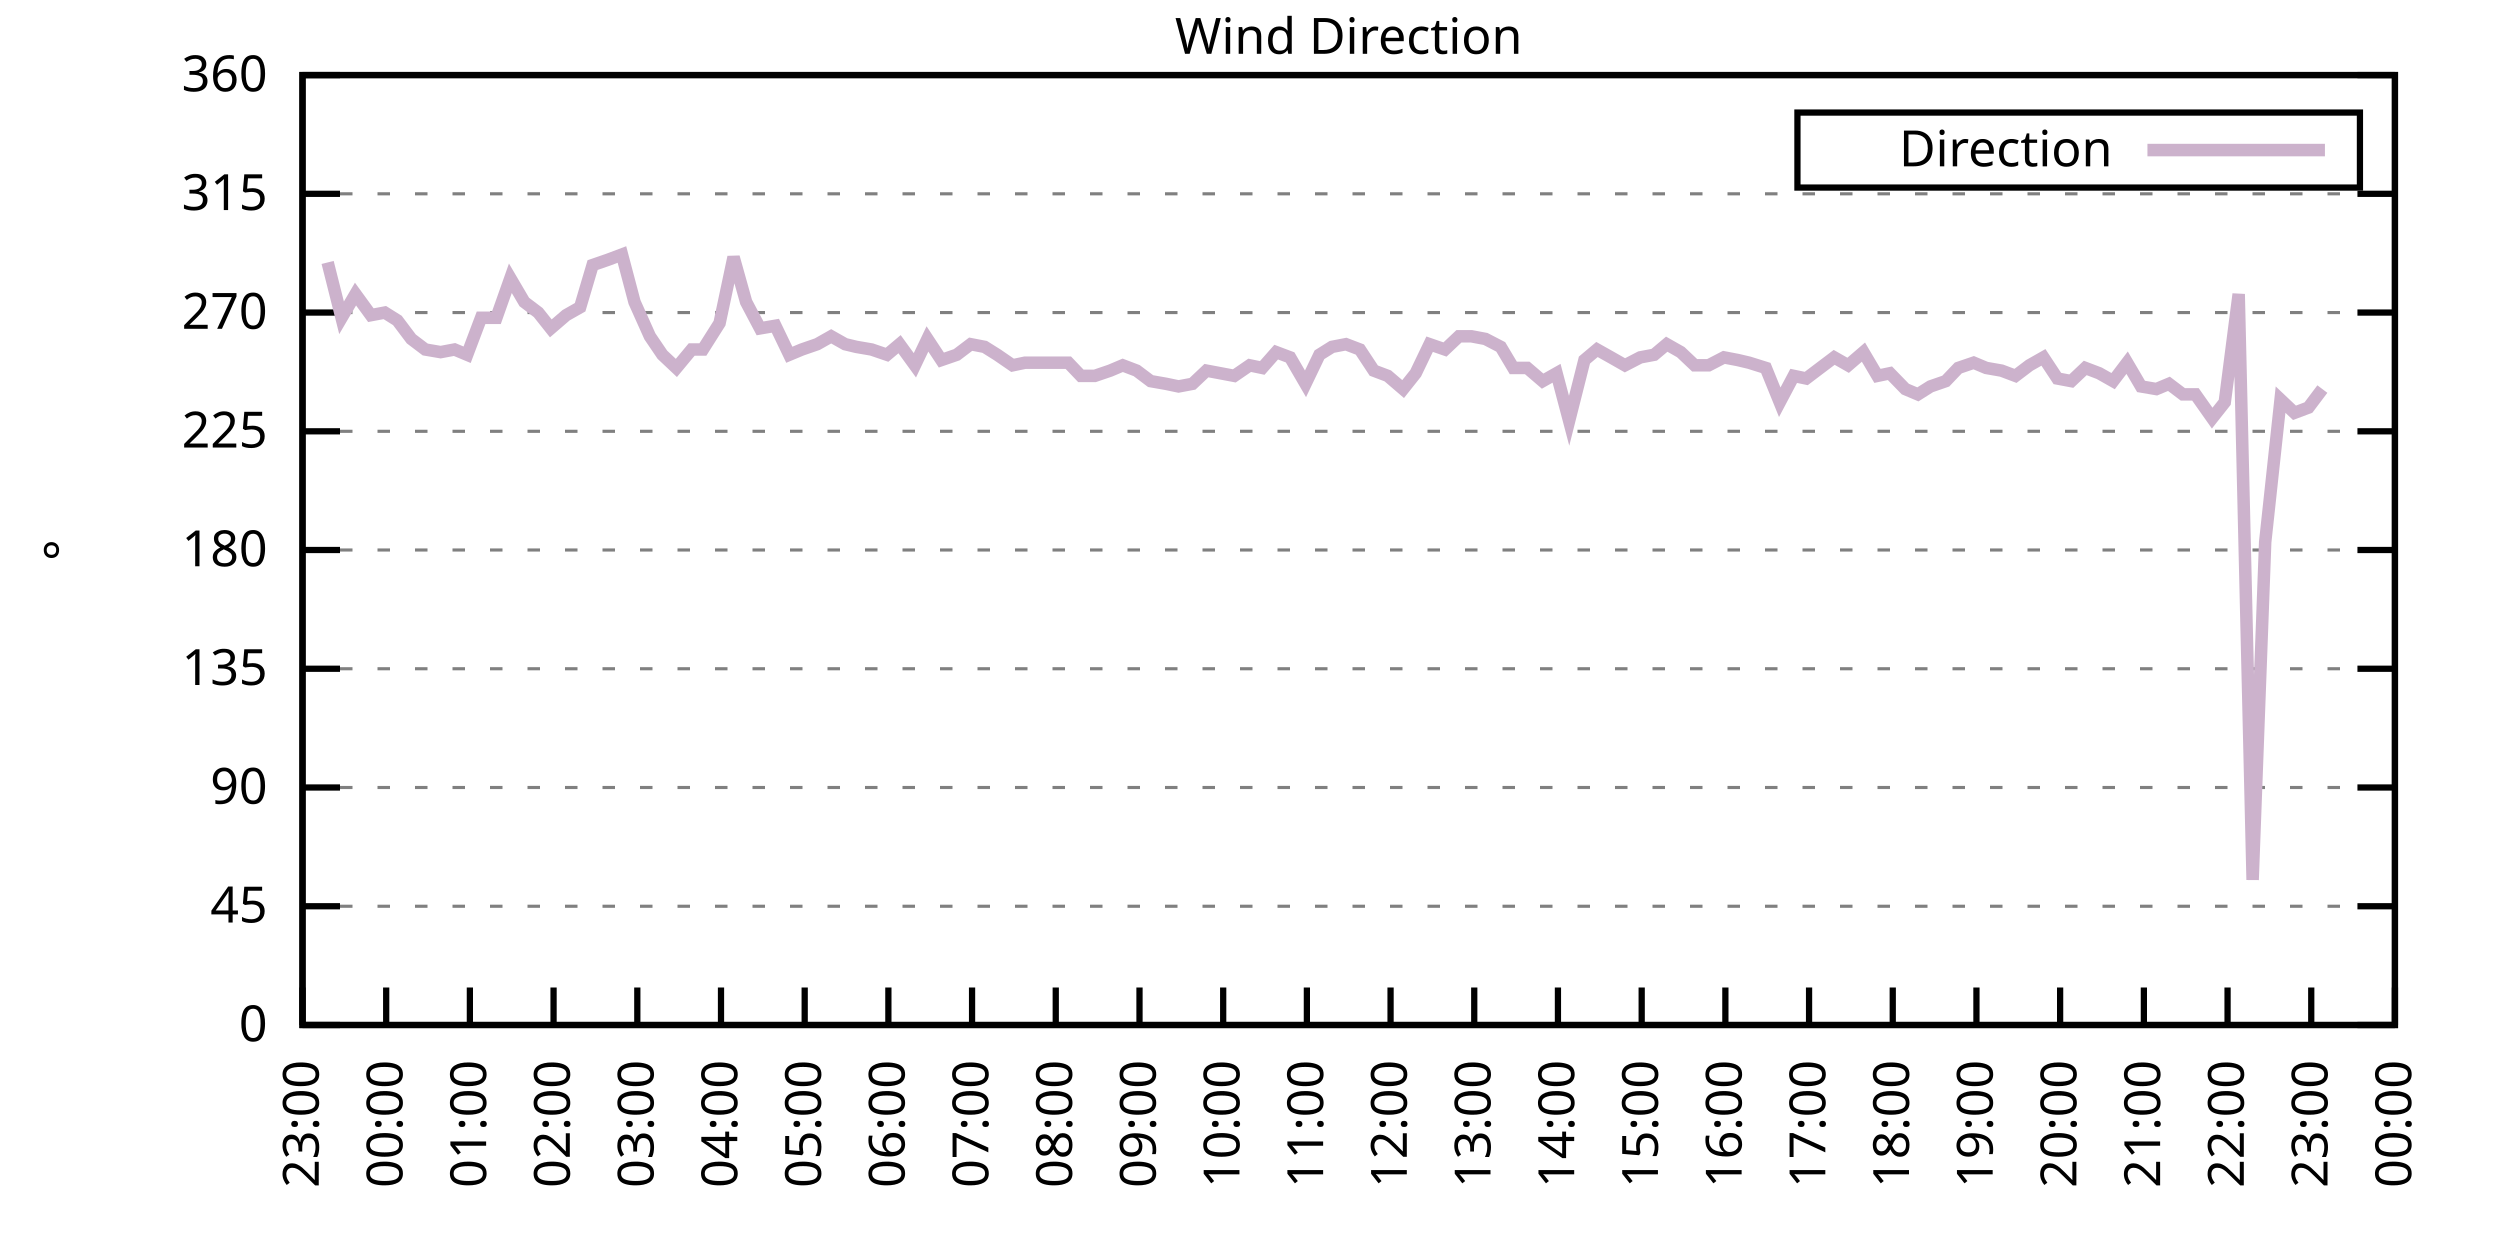
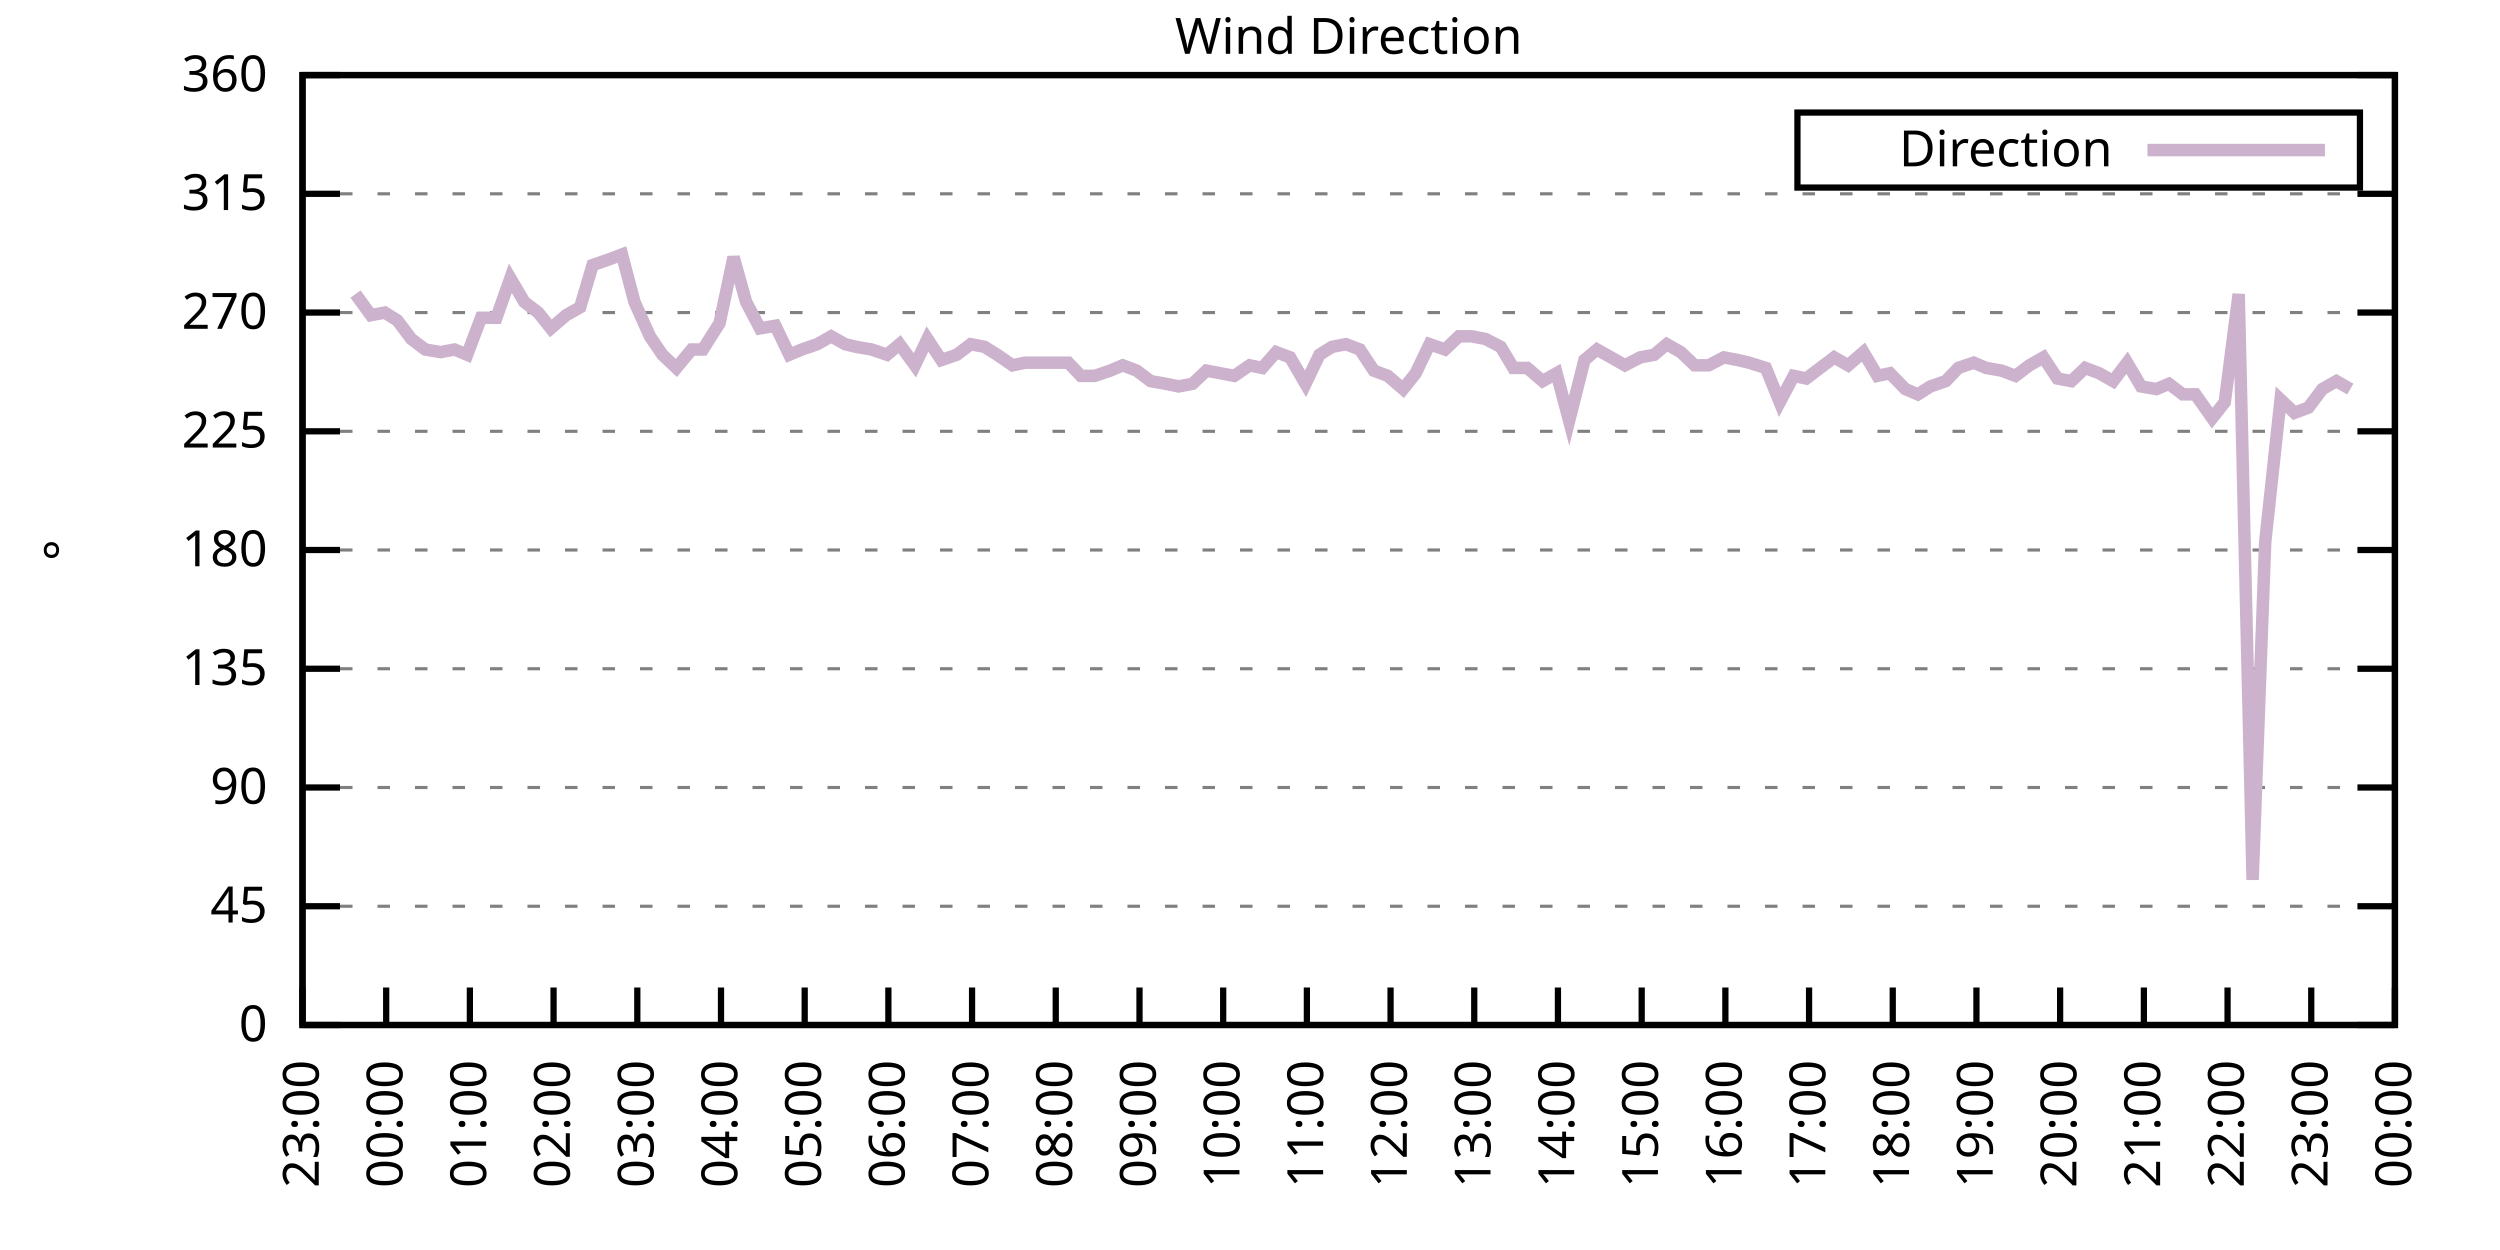
<svg xmlns="http://www.w3.org/2000/svg" xmlns:xlink="http://www.w3.org/1999/xlink" width="400" height="200" viewBox="0 0 400 200">
  <g id="gnuplot_canvas">
    <rect x="0" y="0" width="400" height="200" fill="none" />
    <defs>
      <circle id="gpDot" r="0.5" stroke-width="0.5" stroke="currentColor" />
      <path id="gpPt0" stroke-width="0.333" stroke="currentColor" d="M-1,0 h2 M0,-1 v2" />
      <path id="gpPt1" stroke-width="0.333" stroke="currentColor" d="M-1,-1 L1,1 M1,-1 L-1,1" />
      <path id="gpPt2" stroke-width="0.333" stroke="currentColor" d="M-1,0 L1,0 M0,-1 L0,1 M-1,-1 L1,1 M-1,1 L1,-1" />
      <rect id="gpPt3" stroke-width="0.333" stroke="currentColor" x="-1" y="-1" width="2" height="2" />
      <rect id="gpPt4" stroke-width="0.333" stroke="currentColor" fill="currentColor" x="-1" y="-1" width="2" height="2" />
      <circle id="gpPt5" stroke-width="0.333" stroke="currentColor" cx="0" cy="0" r="1" />
      <use xlink:href="#gpPt5" id="gpPt6" fill="currentColor" stroke="none" />
      <path id="gpPt7" stroke-width="0.333" stroke="currentColor" d="M0,-1.33 L-1.33,0.67 L1.33,0.67 z" />
      <use xlink:href="#gpPt7" id="gpPt8" fill="currentColor" stroke="none" />
      <use xlink:href="#gpPt7" id="gpPt9" stroke="currentColor" transform="rotate(180)" />
      <use xlink:href="#gpPt9" id="gpPt10" fill="currentColor" stroke="none" />
      <use xlink:href="#gpPt3" id="gpPt11" stroke="currentColor" transform="rotate(45)" />
      <use xlink:href="#gpPt11" id="gpPt12" fill="currentColor" stroke="none" />
      <path id="gpPt13" stroke-width="0.333" stroke="currentColor" d="M0,1.330 L1.265,0.411 L0.782,-1.067 L-0.782,-1.076 L-1.265,0.411 z" />
      <use xlink:href="#gpPt13" id="gpPt14" fill="currentColor" stroke="none" />
      <filter id="textbox" filterUnits="objectBoundingBox" x="0" y="0" height="1" width="1">
        <feFlood flood-color="white" flood-opacity="1" result="bgnd" />
        <feComposite in="SourceGraphic" in2="bgnd" operator="atop" />
      </filter>
      <filter id="greybox" filterUnits="objectBoundingBox" x="0" y="0" height="1" width="1">
        <feFlood flood-color="lightgrey" flood-opacity="1" result="grey" />
        <feComposite in="SourceGraphic" in2="grey" operator="atop" />
      </filter>
    </defs>
    <g fill="none" color="white" stroke="currentColor" stroke-width="1.00" stroke-linecap="butt" stroke-linejoin="miter">
</g>
    <g fill="none" color="black" stroke="currentColor" stroke-width="1.00" stroke-linecap="butt" stroke-linejoin="miter">
      <g stroke="none" shape-rendering="crispEdges">
        <polygon fill="rgb(255, 255, 255)" points="48.40,164.00 383.18,164.00 383.18,12.02 48.40,12.02 " />
      </g>
    </g>
    <g fill="none" color="black" stroke="currentColor" stroke-width="1.00" stroke-linecap="butt" stroke-linejoin="miter">
</g>
    <g fill="none" color="black" stroke="black" stroke-width="0.50" stroke-linecap="butt" stroke-linejoin="miter">
</g>
    <g fill="none" color="gray" stroke="currentColor" stroke-width="0.50" stroke-linecap="butt" stroke-linejoin="miter">
      <path stroke="gray" stroke-dasharray="2,4" class="gridline" d="M48.40,164.00 L383.19,164.00  " />
    </g>
    <g fill="none" color="gray" stroke="gray" stroke-width="1.00" stroke-linecap="butt" stroke-linejoin="miter">
</g>
    <g fill="none" color="black" stroke="currentColor" stroke-width="1.00" stroke-linecap="butt" stroke-linejoin="miter">
      <path stroke="black" d="M48.40,164.00 L54.40,164.00 M383.19,164.00 L377.19,164.00  " />
      <g transform="translate(42.80,166.60)" stroke="none" fill="black" font-family="Sans" font-size="8.00" text-anchor="end">
        <text>
          <tspan font-family="Sans"> 0</tspan>
        </text>
      </g>
    </g>
    <g fill="none" color="black" stroke="currentColor" stroke-width="1.00" stroke-linecap="butt" stroke-linejoin="miter">
</g>
    <g fill="none" color="black" stroke="black" stroke-width="0.50" stroke-linecap="butt" stroke-linejoin="miter">
</g>
    <g fill="none" color="gray" stroke="currentColor" stroke-width="0.50" stroke-linecap="butt" stroke-linejoin="miter">
      <path stroke="gray" stroke-dasharray="2,4" class="gridline" d="M48.40,145.00 L383.19,145.00  " />
    </g>
    <g fill="none" color="gray" stroke="gray" stroke-width="1.00" stroke-linecap="butt" stroke-linejoin="miter">
</g>
    <g fill="none" color="black" stroke="currentColor" stroke-width="1.00" stroke-linecap="butt" stroke-linejoin="miter">
      <path stroke="black" d="M48.40,145.00 L54.40,145.00 M383.19,145.00 L377.19,145.00  " />
      <g transform="translate(42.80,147.60)" stroke="none" fill="black" font-family="Sans" font-size="8.00" text-anchor="end">
        <text>
          <tspan font-family="Sans"> 45</tspan>
        </text>
      </g>
    </g>
    <g fill="none" color="black" stroke="currentColor" stroke-width="1.00" stroke-linecap="butt" stroke-linejoin="miter">
</g>
    <g fill="none" color="black" stroke="black" stroke-width="0.50" stroke-linecap="butt" stroke-linejoin="miter">
</g>
    <g fill="none" color="gray" stroke="currentColor" stroke-width="0.50" stroke-linecap="butt" stroke-linejoin="miter">
      <path stroke="gray" stroke-dasharray="2,4" class="gridline" d="M48.40,126.00 L383.19,126.00  " />
    </g>
    <g fill="none" color="gray" stroke="gray" stroke-width="1.00" stroke-linecap="butt" stroke-linejoin="miter">
</g>
    <g fill="none" color="black" stroke="currentColor" stroke-width="1.00" stroke-linecap="butt" stroke-linejoin="miter">
      <path stroke="black" d="M48.40,126.00 L54.40,126.00 M383.19,126.00 L377.19,126.00  " />
      <g transform="translate(42.80,128.60)" stroke="none" fill="black" font-family="Sans" font-size="8.00" text-anchor="end">
        <text>
          <tspan font-family="Sans"> 90</tspan>
        </text>
      </g>
    </g>
    <g fill="none" color="black" stroke="currentColor" stroke-width="1.00" stroke-linecap="butt" stroke-linejoin="miter">
</g>
    <g fill="none" color="black" stroke="black" stroke-width="0.50" stroke-linecap="butt" stroke-linejoin="miter">
</g>
    <g fill="none" color="gray" stroke="currentColor" stroke-width="0.50" stroke-linecap="butt" stroke-linejoin="miter">
      <path stroke="gray" stroke-dasharray="2,4" class="gridline" d="M48.40,107.00 L383.19,107.00  " />
    </g>
    <g fill="none" color="gray" stroke="gray" stroke-width="1.00" stroke-linecap="butt" stroke-linejoin="miter">
</g>
    <g fill="none" color="black" stroke="currentColor" stroke-width="1.00" stroke-linecap="butt" stroke-linejoin="miter">
      <path stroke="black" d="M48.40,107.00 L54.40,107.00 M383.19,107.00 L377.19,107.00  " />
      <g transform="translate(42.80,109.60)" stroke="none" fill="black" font-family="Sans" font-size="8.00" text-anchor="end">
        <text>
          <tspan font-family="Sans"> 135</tspan>
        </text>
      </g>
    </g>
    <g fill="none" color="black" stroke="currentColor" stroke-width="1.00" stroke-linecap="butt" stroke-linejoin="miter">
</g>
    <g fill="none" color="black" stroke="black" stroke-width="0.50" stroke-linecap="butt" stroke-linejoin="miter">
</g>
    <g fill="none" color="gray" stroke="currentColor" stroke-width="0.50" stroke-linecap="butt" stroke-linejoin="miter">
      <path stroke="gray" stroke-dasharray="2,4" class="gridline" d="M48.40,88.00 L383.19,88.00  " />
    </g>
    <g fill="none" color="gray" stroke="gray" stroke-width="1.00" stroke-linecap="butt" stroke-linejoin="miter">
</g>
    <g fill="none" color="black" stroke="currentColor" stroke-width="1.00" stroke-linecap="butt" stroke-linejoin="miter">
      <path stroke="black" d="M48.40,88.00 L54.40,88.00 M383.19,88.00 L377.19,88.00  " />
      <g transform="translate(42.80,90.60)" stroke="none" fill="black" font-family="Sans" font-size="8.00" text-anchor="end">
        <text>
          <tspan font-family="Sans"> 180</tspan>
        </text>
      </g>
    </g>
    <g fill="none" color="black" stroke="currentColor" stroke-width="1.00" stroke-linecap="butt" stroke-linejoin="miter">
</g>
    <g fill="none" color="black" stroke="black" stroke-width="0.50" stroke-linecap="butt" stroke-linejoin="miter">
</g>
    <g fill="none" color="gray" stroke="currentColor" stroke-width="0.50" stroke-linecap="butt" stroke-linejoin="miter">
      <path stroke="gray" stroke-dasharray="2,4" class="gridline" d="M48.40,69.01 L383.19,69.01  " />
    </g>
    <g fill="none" color="gray" stroke="gray" stroke-width="1.00" stroke-linecap="butt" stroke-linejoin="miter">
</g>
    <g fill="none" color="black" stroke="currentColor" stroke-width="1.00" stroke-linecap="butt" stroke-linejoin="miter">
      <path stroke="black" d="M48.40,69.01 L54.40,69.01 M383.19,69.01 L377.19,69.01  " />
      <g transform="translate(42.80,71.61)" stroke="none" fill="black" font-family="Sans" font-size="8.00" text-anchor="end">
        <text>
          <tspan font-family="Sans"> 225</tspan>
        </text>
      </g>
    </g>
    <g fill="none" color="black" stroke="currentColor" stroke-width="1.00" stroke-linecap="butt" stroke-linejoin="miter">
</g>
    <g fill="none" color="black" stroke="black" stroke-width="0.50" stroke-linecap="butt" stroke-linejoin="miter">
</g>
    <g fill="none" color="gray" stroke="currentColor" stroke-width="0.50" stroke-linecap="butt" stroke-linejoin="miter">
      <path stroke="gray" stroke-dasharray="2,4" class="gridline" d="M48.40,50.01 L383.19,50.01  " />
    </g>
    <g fill="none" color="gray" stroke="gray" stroke-width="1.00" stroke-linecap="butt" stroke-linejoin="miter">
</g>
    <g fill="none" color="black" stroke="currentColor" stroke-width="1.00" stroke-linecap="butt" stroke-linejoin="miter">
      <path stroke="black" d="M48.40,50.01 L54.40,50.01 M383.19,50.01 L377.19,50.01  " />
      <g transform="translate(42.80,52.61)" stroke="none" fill="black" font-family="Sans" font-size="8.00" text-anchor="end">
        <text>
          <tspan font-family="Sans"> 270</tspan>
        </text>
      </g>
    </g>
    <g fill="none" color="black" stroke="currentColor" stroke-width="1.00" stroke-linecap="butt" stroke-linejoin="miter">
</g>
    <g fill="none" color="black" stroke="black" stroke-width="0.50" stroke-linecap="butt" stroke-linejoin="miter">
</g>
    <g fill="none" color="gray" stroke="currentColor" stroke-width="0.50" stroke-linecap="butt" stroke-linejoin="miter">
      <path stroke="gray" stroke-dasharray="2,4" class="gridline" d="M48.40,31.01 L383.19,31.01  " />
    </g>
    <g fill="none" color="gray" stroke="gray" stroke-width="1.00" stroke-linecap="butt" stroke-linejoin="miter">
</g>
    <g fill="none" color="black" stroke="currentColor" stroke-width="1.00" stroke-linecap="butt" stroke-linejoin="miter">
      <path stroke="black" d="M48.40,31.01 L54.40,31.01 M383.19,31.01 L377.19,31.01  " />
      <g transform="translate(42.80,33.61)" stroke="none" fill="black" font-family="Sans" font-size="8.00" text-anchor="end">
        <text>
          <tspan font-family="Sans"> 315</tspan>
        </text>
      </g>
    </g>
    <g fill="none" color="black" stroke="currentColor" stroke-width="1.00" stroke-linecap="butt" stroke-linejoin="miter">
</g>
    <g fill="none" color="black" stroke="black" stroke-width="0.50" stroke-linecap="butt" stroke-linejoin="miter">
</g>
    <g fill="none" color="gray" stroke="currentColor" stroke-width="0.50" stroke-linecap="butt" stroke-linejoin="miter">
      <path stroke="gray" stroke-dasharray="2,4" class="gridline" d="M48.40,12.01 L383.19,12.01  " />
    </g>
    <g fill="none" color="gray" stroke="gray" stroke-width="1.00" stroke-linecap="butt" stroke-linejoin="miter">
</g>
    <g fill="none" color="black" stroke="currentColor" stroke-width="1.00" stroke-linecap="butt" stroke-linejoin="miter">
      <path stroke="black" d="M48.40,12.01 L54.40,12.01 M383.19,12.01 L377.19,12.01  " />
      <g transform="translate(42.80,14.61)" stroke="none" fill="black" font-family="Sans" font-size="8.00" text-anchor="end">
        <text>
          <tspan font-family="Sans"> 360</tspan>
        </text>
      </g>
    </g>
    <g fill="none" color="black" stroke="currentColor" stroke-width="1.00" stroke-linecap="butt" stroke-linejoin="miter">
      <path stroke="black" d="M48.40,164.00 L48.40,158.00  " />
      <g transform="translate(51.00,169.60) rotate(270.00)" stroke="none" fill="black" font-family="Sans" font-size="8.00" text-anchor="end">
        <text>
          <tspan font-family="Sans">23:00</tspan>
        </text>
      </g>
    </g>
    <g fill="none" color="black" stroke="currentColor" stroke-width="1.00" stroke-linecap="butt" stroke-linejoin="miter">
      <path stroke="black" d="M61.79,164.00 L61.79,158.00  " />
      <g transform="translate(64.39,169.60) rotate(270.00)" stroke="none" fill="black" font-family="Sans" font-size="8.00" text-anchor="end">
        <text>
          <tspan font-family="Sans">00:00</tspan>
        </text>
      </g>
    </g>
    <g fill="none" color="black" stroke="currentColor" stroke-width="1.00" stroke-linecap="butt" stroke-linejoin="miter">
      <path stroke="black" d="M75.18,164.00 L75.18,158.00  " />
      <g transform="translate(77.78,169.60) rotate(270.00)" stroke="none" fill="black" font-family="Sans" font-size="8.00" text-anchor="end">
        <text>
          <tspan font-family="Sans">01:00</tspan>
        </text>
      </g>
    </g>
    <g fill="none" color="black" stroke="currentColor" stroke-width="1.00" stroke-linecap="butt" stroke-linejoin="miter">
      <path stroke="black" d="M88.57,164.00 L88.57,158.00  " />
      <g transform="translate(91.17,169.60) rotate(270.00)" stroke="none" fill="black" font-family="Sans" font-size="8.00" text-anchor="end">
        <text>
          <tspan font-family="Sans">02:00</tspan>
        </text>
      </g>
    </g>
    <g fill="none" color="black" stroke="currentColor" stroke-width="1.00" stroke-linecap="butt" stroke-linejoin="miter">
      <path stroke="black" d="M101.97,164.00 L101.97,158.00  " />
      <g transform="translate(104.57,169.60) rotate(270.00)" stroke="none" fill="black" font-family="Sans" font-size="8.00" text-anchor="end">
        <text>
          <tspan font-family="Sans">03:00</tspan>
        </text>
      </g>
    </g>
    <g fill="none" color="black" stroke="currentColor" stroke-width="1.00" stroke-linecap="butt" stroke-linejoin="miter">
      <path stroke="black" d="M115.36,164.00 L115.36,158.00  " />
      <g transform="translate(117.96,169.60) rotate(270.00)" stroke="none" fill="black" font-family="Sans" font-size="8.00" text-anchor="end">
        <text>
          <tspan font-family="Sans">04:00</tspan>
        </text>
      </g>
    </g>
    <g fill="none" color="black" stroke="currentColor" stroke-width="1.00" stroke-linecap="butt" stroke-linejoin="miter">
      <path stroke="black" d="M128.75,164.00 L128.75,158.00  " />
      <g transform="translate(131.35,169.60) rotate(270.00)" stroke="none" fill="black" font-family="Sans" font-size="8.00" text-anchor="end">
        <text>
          <tspan font-family="Sans">05:00</tspan>
        </text>
      </g>
    </g>
    <g fill="none" color="black" stroke="currentColor" stroke-width="1.00" stroke-linecap="butt" stroke-linejoin="miter">
      <path stroke="black" d="M142.14,164.00 L142.14,158.00  " />
      <g transform="translate(144.74,169.60) rotate(270.00)" stroke="none" fill="black" font-family="Sans" font-size="8.00" text-anchor="end">
        <text>
          <tspan font-family="Sans">06:00</tspan>
        </text>
      </g>
    </g>
    <g fill="none" color="black" stroke="currentColor" stroke-width="1.00" stroke-linecap="butt" stroke-linejoin="miter">
      <path stroke="black" d="M155.53,164.00 L155.53,158.00  " />
      <g transform="translate(158.13,169.60) rotate(270.00)" stroke="none" fill="black" font-family="Sans" font-size="8.00" text-anchor="end">
        <text>
          <tspan font-family="Sans">07:00</tspan>
        </text>
      </g>
    </g>
    <g fill="none" color="black" stroke="currentColor" stroke-width="1.00" stroke-linecap="butt" stroke-linejoin="miter">
      <path stroke="black" d="M168.92,164.00 L168.92,158.00  " />
      <g transform="translate(171.52,169.60) rotate(270.00)" stroke="none" fill="black" font-family="Sans" font-size="8.00" text-anchor="end">
        <text>
          <tspan font-family="Sans">08:00</tspan>
        </text>
      </g>
    </g>
    <g fill="none" color="black" stroke="currentColor" stroke-width="1.00" stroke-linecap="butt" stroke-linejoin="miter">
      <path stroke="black" d="M182.32,164.00 L182.32,158.00  " />
      <g transform="translate(184.92,169.60) rotate(270.00)" stroke="none" fill="black" font-family="Sans" font-size="8.00" text-anchor="end">
        <text>
          <tspan font-family="Sans">09:00</tspan>
        </text>
      </g>
    </g>
    <g fill="none" color="black" stroke="currentColor" stroke-width="1.00" stroke-linecap="butt" stroke-linejoin="miter">
      <path stroke="black" d="M195.71,164.00 L195.71,158.00  " />
      <g transform="translate(198.31,169.60) rotate(270.00)" stroke="none" fill="black" font-family="Sans" font-size="8.00" text-anchor="end">
        <text>
          <tspan font-family="Sans">10:00</tspan>
        </text>
      </g>
    </g>
    <g fill="none" color="black" stroke="currentColor" stroke-width="1.00" stroke-linecap="butt" stroke-linejoin="miter">
      <path stroke="black" d="M209.10,164.00 L209.10,158.00  " />
      <g transform="translate(211.70,169.60) rotate(270.00)" stroke="none" fill="black" font-family="Sans" font-size="8.00" text-anchor="end">
        <text>
          <tspan font-family="Sans">11:00</tspan>
        </text>
      </g>
    </g>
    <g fill="none" color="black" stroke="currentColor" stroke-width="1.00" stroke-linecap="butt" stroke-linejoin="miter">
      <path stroke="black" d="M222.49,164.00 L222.49,158.00  " />
      <g transform="translate(225.09,169.60) rotate(270.00)" stroke="none" fill="black" font-family="Sans" font-size="8.00" text-anchor="end">
        <text>
          <tspan font-family="Sans">12:00</tspan>
        </text>
      </g>
    </g>
    <g fill="none" color="black" stroke="currentColor" stroke-width="1.00" stroke-linecap="butt" stroke-linejoin="miter">
      <path stroke="black" d="M235.88,164.00 L235.88,158.00  " />
      <g transform="translate(238.48,169.60) rotate(270.00)" stroke="none" fill="black" font-family="Sans" font-size="8.00" text-anchor="end">
        <text>
          <tspan font-family="Sans">13:00</tspan>
        </text>
      </g>
    </g>
    <g fill="none" color="black" stroke="currentColor" stroke-width="1.00" stroke-linecap="butt" stroke-linejoin="miter">
      <path stroke="black" d="M249.27,164.00 L249.27,158.00  " />
      <g transform="translate(251.87,169.60) rotate(270.00)" stroke="none" fill="black" font-family="Sans" font-size="8.00" text-anchor="end">
        <text>
          <tspan font-family="Sans">14:00</tspan>
        </text>
      </g>
    </g>
    <g fill="none" color="black" stroke="currentColor" stroke-width="1.00" stroke-linecap="butt" stroke-linejoin="miter">
      <path stroke="black" d="M262.67,164.00 L262.67,158.00  " />
      <g transform="translate(265.27,169.60) rotate(270.00)" stroke="none" fill="black" font-family="Sans" font-size="8.00" text-anchor="end">
        <text>
          <tspan font-family="Sans">15:00</tspan>
        </text>
      </g>
    </g>
    <g fill="none" color="black" stroke="currentColor" stroke-width="1.00" stroke-linecap="butt" stroke-linejoin="miter">
      <path stroke="black" d="M276.06,164.00 L276.06,158.00  " />
      <g transform="translate(278.66,169.60) rotate(270.00)" stroke="none" fill="black" font-family="Sans" font-size="8.00" text-anchor="end">
        <text>
          <tspan font-family="Sans">16:00</tspan>
        </text>
      </g>
    </g>
    <g fill="none" color="black" stroke="currentColor" stroke-width="1.00" stroke-linecap="butt" stroke-linejoin="miter">
      <path stroke="black" d="M289.45,164.00 L289.45,158.00  " />
      <g transform="translate(292.05,169.60) rotate(270.00)" stroke="none" fill="black" font-family="Sans" font-size="8.00" text-anchor="end">
        <text>
          <tspan font-family="Sans">17:00</tspan>
        </text>
      </g>
    </g>
    <g fill="none" color="black" stroke="currentColor" stroke-width="1.00" stroke-linecap="butt" stroke-linejoin="miter">
      <path stroke="black" d="M302.84,164.00 L302.84,158.00  " />
      <g transform="translate(305.44,169.60) rotate(270.00)" stroke="none" fill="black" font-family="Sans" font-size="8.00" text-anchor="end">
        <text>
          <tspan font-family="Sans">18:00</tspan>
        </text>
      </g>
    </g>
    <g fill="none" color="black" stroke="currentColor" stroke-width="1.00" stroke-linecap="butt" stroke-linejoin="miter">
      <path stroke="black" d="M316.23,164.00 L316.23,158.00  " />
      <g transform="translate(318.83,169.60) rotate(270.00)" stroke="none" fill="black" font-family="Sans" font-size="8.00" text-anchor="end">
        <text>
          <tspan font-family="Sans">19:00</tspan>
        </text>
      </g>
    </g>
    <g fill="none" color="black" stroke="currentColor" stroke-width="1.00" stroke-linecap="butt" stroke-linejoin="miter">
      <path stroke="black" d="M329.62,164.00 L329.62,158.00  " />
      <g transform="translate(332.22,169.60) rotate(270.00)" stroke="none" fill="black" font-family="Sans" font-size="8.00" text-anchor="end">
        <text>
          <tspan font-family="Sans">20:00</tspan>
        </text>
      </g>
    </g>
    <g fill="none" color="black" stroke="currentColor" stroke-width="1.00" stroke-linecap="butt" stroke-linejoin="miter">
      <path stroke="black" d="M343.02,164.00 L343.02,158.00  " />
      <g transform="translate(345.62,169.60) rotate(270.00)" stroke="none" fill="black" font-family="Sans" font-size="8.00" text-anchor="end">
        <text>
          <tspan font-family="Sans">21:00</tspan>
        </text>
      </g>
    </g>
    <g fill="none" color="black" stroke="currentColor" stroke-width="1.00" stroke-linecap="butt" stroke-linejoin="miter">
      <path stroke="black" d="M356.41,164.00 L356.41,158.00  " />
      <g transform="translate(359.01,169.60) rotate(270.00)" stroke="none" fill="black" font-family="Sans" font-size="8.00" text-anchor="end">
        <text>
          <tspan font-family="Sans">22:00</tspan>
        </text>
      </g>
    </g>
    <g fill="none" color="black" stroke="currentColor" stroke-width="1.00" stroke-linecap="butt" stroke-linejoin="miter">
      <path stroke="black" d="M369.80,164.00 L369.80,158.00  " />
      <g transform="translate(372.40,169.60) rotate(270.00)" stroke="none" fill="black" font-family="Sans" font-size="8.00" text-anchor="end">
        <text>
          <tspan font-family="Sans">23:00</tspan>
        </text>
      </g>
    </g>
    <g fill="none" color="black" stroke="currentColor" stroke-width="1.00" stroke-linecap="butt" stroke-linejoin="miter">
      <path stroke="black" d="M383.19,164.00 L383.19,158.00  " />
      <g transform="translate(385.79,169.60) rotate(270.00)" stroke="none" fill="black" font-family="Sans" font-size="8.00" text-anchor="end">
        <text>
          <tspan font-family="Sans">00:00</tspan>
        </text>
      </g>
    </g>
    <g fill="none" color="black" stroke="currentColor" stroke-width="1.00" stroke-linecap="butt" stroke-linejoin="miter">
</g>
    <g fill="none" color="black" stroke="currentColor" stroke-width="1.00" stroke-linecap="butt" stroke-linejoin="miter">
      <path stroke="black" d="M48.40,12.01 L48.40,164.00 L383.19,164.00 L383.19,12.01 L48.40,12.01 Z  " />
    </g>
    <g fill="none" color="black" stroke="currentColor" stroke-width="1.00" stroke-linecap="butt" stroke-linejoin="miter">
</g>
    <g fill="none" color="black" stroke="currentColor" stroke-width="1.00" stroke-linecap="butt" stroke-linejoin="miter">
      <path stroke="black" d="M287.59,30.01 L287.59,18.01 L377.59,18.01 L377.59,30.01 L287.59,30.01 Z  " />
    </g>
    <g id="Wind_direction_plot_1">
      <g fill="none" color="white" stroke="black" stroke-width="2.00" stroke-linecap="butt" stroke-linejoin="miter">
</g>
      <g fill="none" color="black" stroke="currentColor" stroke-width="2.00" stroke-linecap="butt" stroke-linejoin="miter">
        <g transform="translate(337.99,26.61)" stroke="none" fill="black" font-family="Sans" font-size="8.00" text-anchor="end">
          <text>
            <tspan font-family="Sans">Direction</tspan>
          </text>
        </g>
      </g>
      <g fill="none" color="black" stroke="currentColor" stroke-width="2.00" stroke-linecap="butt" stroke-linejoin="miter">
-         <path stroke="rgb(204, 178, 204)" d="M343.59,24.01 L371.99,24.01 M52.42,41.99 L54.65,50.85 L56.88,47.05 L59.34,50.43 L61.57,50.01 L63.58,51.27   L65.81,54.23 L68.04,55.92 L70.50,56.34 L72.73,55.92 L74.74,56.76 L76.97,50.85 L79.42,50.85 L81.66,44.52   L83.89,48.32 L86.12,50.01 L88.13,52.54 L90.58,50.43 L92.82,49.16 L94.82,42.41 L97.28,41.56 L99.51,40.72   L101.52,48.32 L103.98,53.81 L105.98,56.76 L108.22,58.87 L110.67,55.92 L112.46,55.92 L115.13,51.70 L117.37,41.14   L119.38,48.32 L121.61,52.54 L124.06,52.12 L126.29,56.76 L128.30,55.92 L130.76,55.07 L132.99,53.81 L135.22,55.07   L137.01,55.50 L139.46,55.92 L141.92,56.76 L143.93,55.07 L146.38,58.45 L148.39,54.23 L150.62,57.61 L153.08,56.76   L155.31,55.07 L157.54,55.50 L159.55,56.76 L162.01,58.45 L164.01,58.03 L166.47,58.03 L168.70,58.03 L170.93,58.03   L172.94,60.14 L175.17,60.14 L177.63,59.30 L179.64,58.45 L181.87,59.30 L184.10,60.98 L186.56,61.41 L188.57,61.83   L190.80,61.41 L193.03,59.30 L195.26,59.72 L197.49,60.14 L199.95,58.45 L201.96,58.87 L204.19,56.34 L206.42,57.18   L208.88,61.41 L211.11,56.76 L213.12,55.50 L215.35,55.07 L217.58,55.92 L219.81,59.30 L222.04,60.14 L224.50,62.25   L226.51,59.72 L228.74,55.07 L231.20,55.92 L233.43,53.81 L235.44,53.81 L237.67,54.23 L240.12,55.50 L242.13,58.87   L244.36,58.87 L246.82,60.98 L249.05,59.72 L251.06,67.32 L253.51,57.61 L255.52,55.92 L257.76,57.18 L259.99,58.45   L262.44,57.18 L264.67,56.76 L266.68,55.07 L268.92,56.34 L271.15,58.45 L273.38,58.45 L275.83,57.18 L278.07,57.61   L279.85,58.03 L282.53,58.87 L284.76,64.36 L286.99,60.14 L289.00,60.56 L291.23,58.87 L293.47,57.18 L295.70,58.45   L298.15,56.34 L300.39,60.14 L302.39,59.72 L304.85,62.25 L306.86,63.10 L308.87,61.83 L311.32,60.98 L313.33,58.87   L315.79,58.03 L317.79,58.87 L320.25,59.30 L322.48,60.14 L324.71,58.45 L326.95,57.18 L329.18,60.56 L331.41,60.98   L333.64,58.87 L335.87,59.72 L338.10,60.98 L340.34,58.03 L342.57,61.83 L345.02,62.25 L347.03,61.41 L349.26,63.10   L351.27,63.10 L353.95,66.90 L355.96,64.36 L358.19,47.05 L360.42,140.78 L362.43,86.74 L364.89,63.94 L367.12,66.05   L369.35,65.21 L371.58,62.25  " />
+         <path stroke="rgb(204, 178, 204)" d="M343.59,24.01 L371.99,24.01 M56.88,47.05 L59.34,50.43 L61.57,50.01 L63.58,51.27 L65.81,54.23 L68.04,55.92   L70.50,56.34 L72.73,55.92 L74.74,56.76 L76.97,50.85 L79.42,50.85 L81.66,44.52 L83.89,48.32 L86.12,50.01   L88.13,52.54 L90.58,50.43 L92.82,49.16 L94.82,42.41 L97.28,41.56 L99.51,40.72 L101.52,48.32 L103.98,53.81   L105.98,56.76 L108.22,58.87 L110.67,55.92 L112.46,55.92 L115.13,51.70 L117.37,41.14 L119.38,48.32 L121.61,52.54   L124.06,52.12 L126.29,56.76 L128.30,55.92 L130.76,55.07 L132.99,53.81 L135.22,55.07 L137.01,55.50 L139.46,55.92   L141.92,56.76 L143.93,55.07 L146.38,58.45 L148.39,54.23 L150.62,57.61 L153.08,56.76 L155.31,55.07 L157.54,55.50   L159.55,56.76 L162.01,58.45 L164.01,58.03 L166.47,58.03 L168.70,58.03 L170.93,58.03 L172.94,60.14 L175.17,60.14   L177.63,59.30 L179.64,58.45 L181.87,59.30 L184.10,60.98 L186.56,61.41 L188.57,61.83 L190.80,61.41 L193.03,59.30   L195.26,59.72 L197.49,60.14 L199.95,58.45 L201.96,58.87 L204.19,56.34 L206.42,57.18 L208.88,61.41 L211.11,56.76   L213.12,55.50 L215.35,55.07 L217.58,55.92 L219.81,59.30 L222.04,60.14 L224.50,62.25 L226.51,59.72 L228.74,55.07   L231.20,55.92 L233.43,53.81 L235.44,53.81 L237.67,54.23 L240.12,55.50 L242.13,58.87 L244.36,58.87 L246.82,60.98   L249.05,59.72 L251.06,67.32 L253.51,57.61 L255.52,55.92 L257.76,57.18 L259.99,58.45 L262.44,57.18 L264.67,56.76   L266.68,55.07 L268.92,56.34 L271.15,58.45 L273.38,58.45 L275.83,57.18 L278.07,57.61 L279.85,58.03 L282.53,58.87   L284.76,64.36 L286.99,60.14 L289.00,60.56 L291.23,58.87 L293.47,57.18 L295.70,58.45 L298.15,56.34 L300.39,60.14   L302.39,59.72 L304.85,62.25 L306.86,63.10 L308.87,61.83 L311.32,60.98 L313.33,58.87 L315.79,58.03 L317.79,58.87   L320.25,59.30 L322.48,60.14 L324.71,58.45 L326.95,57.18 L329.18,60.56 L331.41,60.98 L333.64,58.87 L335.87,59.72   L338.10,60.98 L340.34,58.03 L342.57,61.83 L345.02,62.25 L347.03,61.41 L349.26,63.10 L351.27,63.10 L353.95,66.90   L355.96,64.36 L358.19,47.05 L360.42,140.78 L362.43,86.74 L364.89,63.94 L367.12,66.05 L369.35,65.21 L371.58,62.25   L373.82,60.98 L376.05,62.25  " />
      </g>
    </g>
    <g fill="none" color="black" stroke="currentColor" stroke-width="2.00" stroke-linecap="butt" stroke-linejoin="miter">
</g>
    <g fill="none" color="black" stroke="black" stroke-width="1.00" stroke-linecap="butt" stroke-linejoin="miter">
</g>
    <g fill="none" color="black" stroke="currentColor" stroke-width="1.00" stroke-linecap="butt" stroke-linejoin="miter">
      <path stroke="black" d="M48.40,12.01 L48.40,164.00 L383.19,164.00 L383.19,12.01 L48.40,12.01 Z  " />
      <g transform="translate(12.80,88.01) rotate(270.00)" stroke="none" fill="black" font-family="Sans" font-size="8.00" text-anchor="middle">
        <text>
          <tspan font-family="Sans">°</tspan>
        </text>
      </g>
    </g>
    <g fill="none" color="black" stroke="currentColor" stroke-width="1.00" stroke-linecap="butt" stroke-linejoin="miter">
</g>
    <g fill="none" color="black" stroke="currentColor" stroke-width="1.00" stroke-linecap="butt" stroke-linejoin="miter">
      <g transform="translate(215.79,8.61)" stroke="none" fill="black" font-family="Sans" font-size="8.00" text-anchor="middle">
        <text>
          <tspan font-family="Sans">Wind Direction</tspan>
        </text>
      </g>
    </g>
    <g fill="none" color="black" stroke="currentColor" stroke-width="1.00" stroke-linecap="butt" stroke-linejoin="miter">
</g>
  </g>
</svg>
